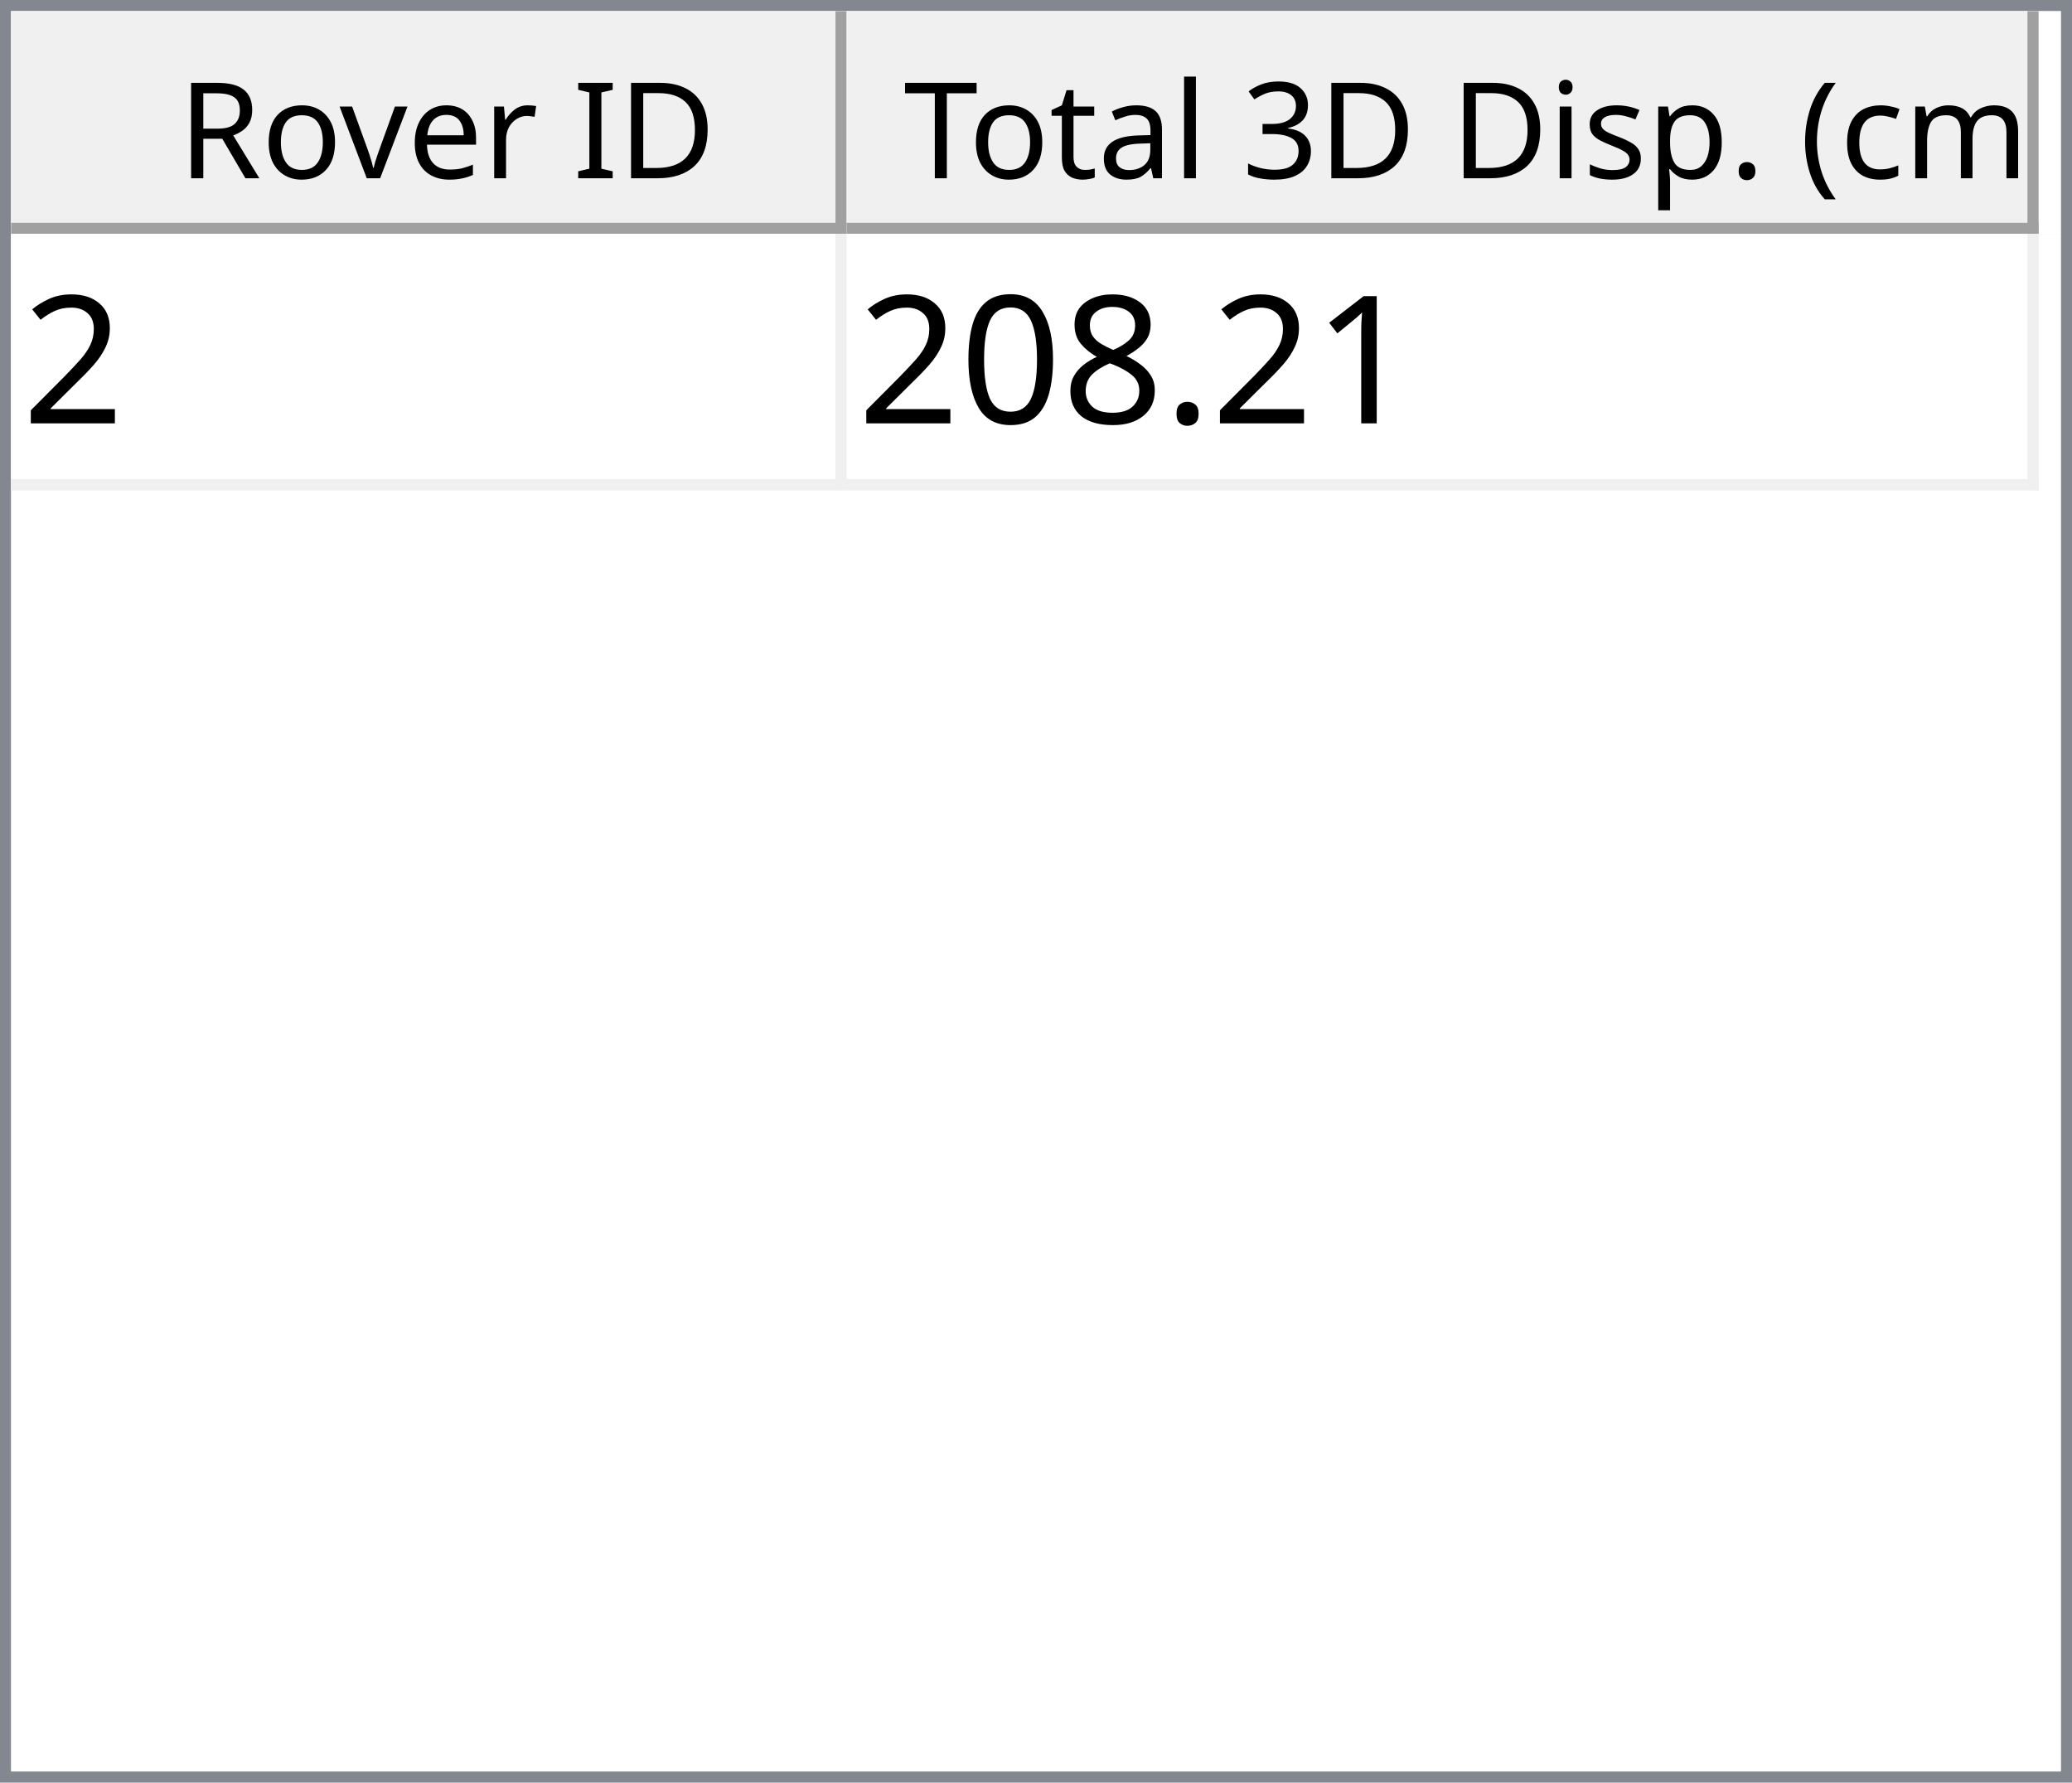
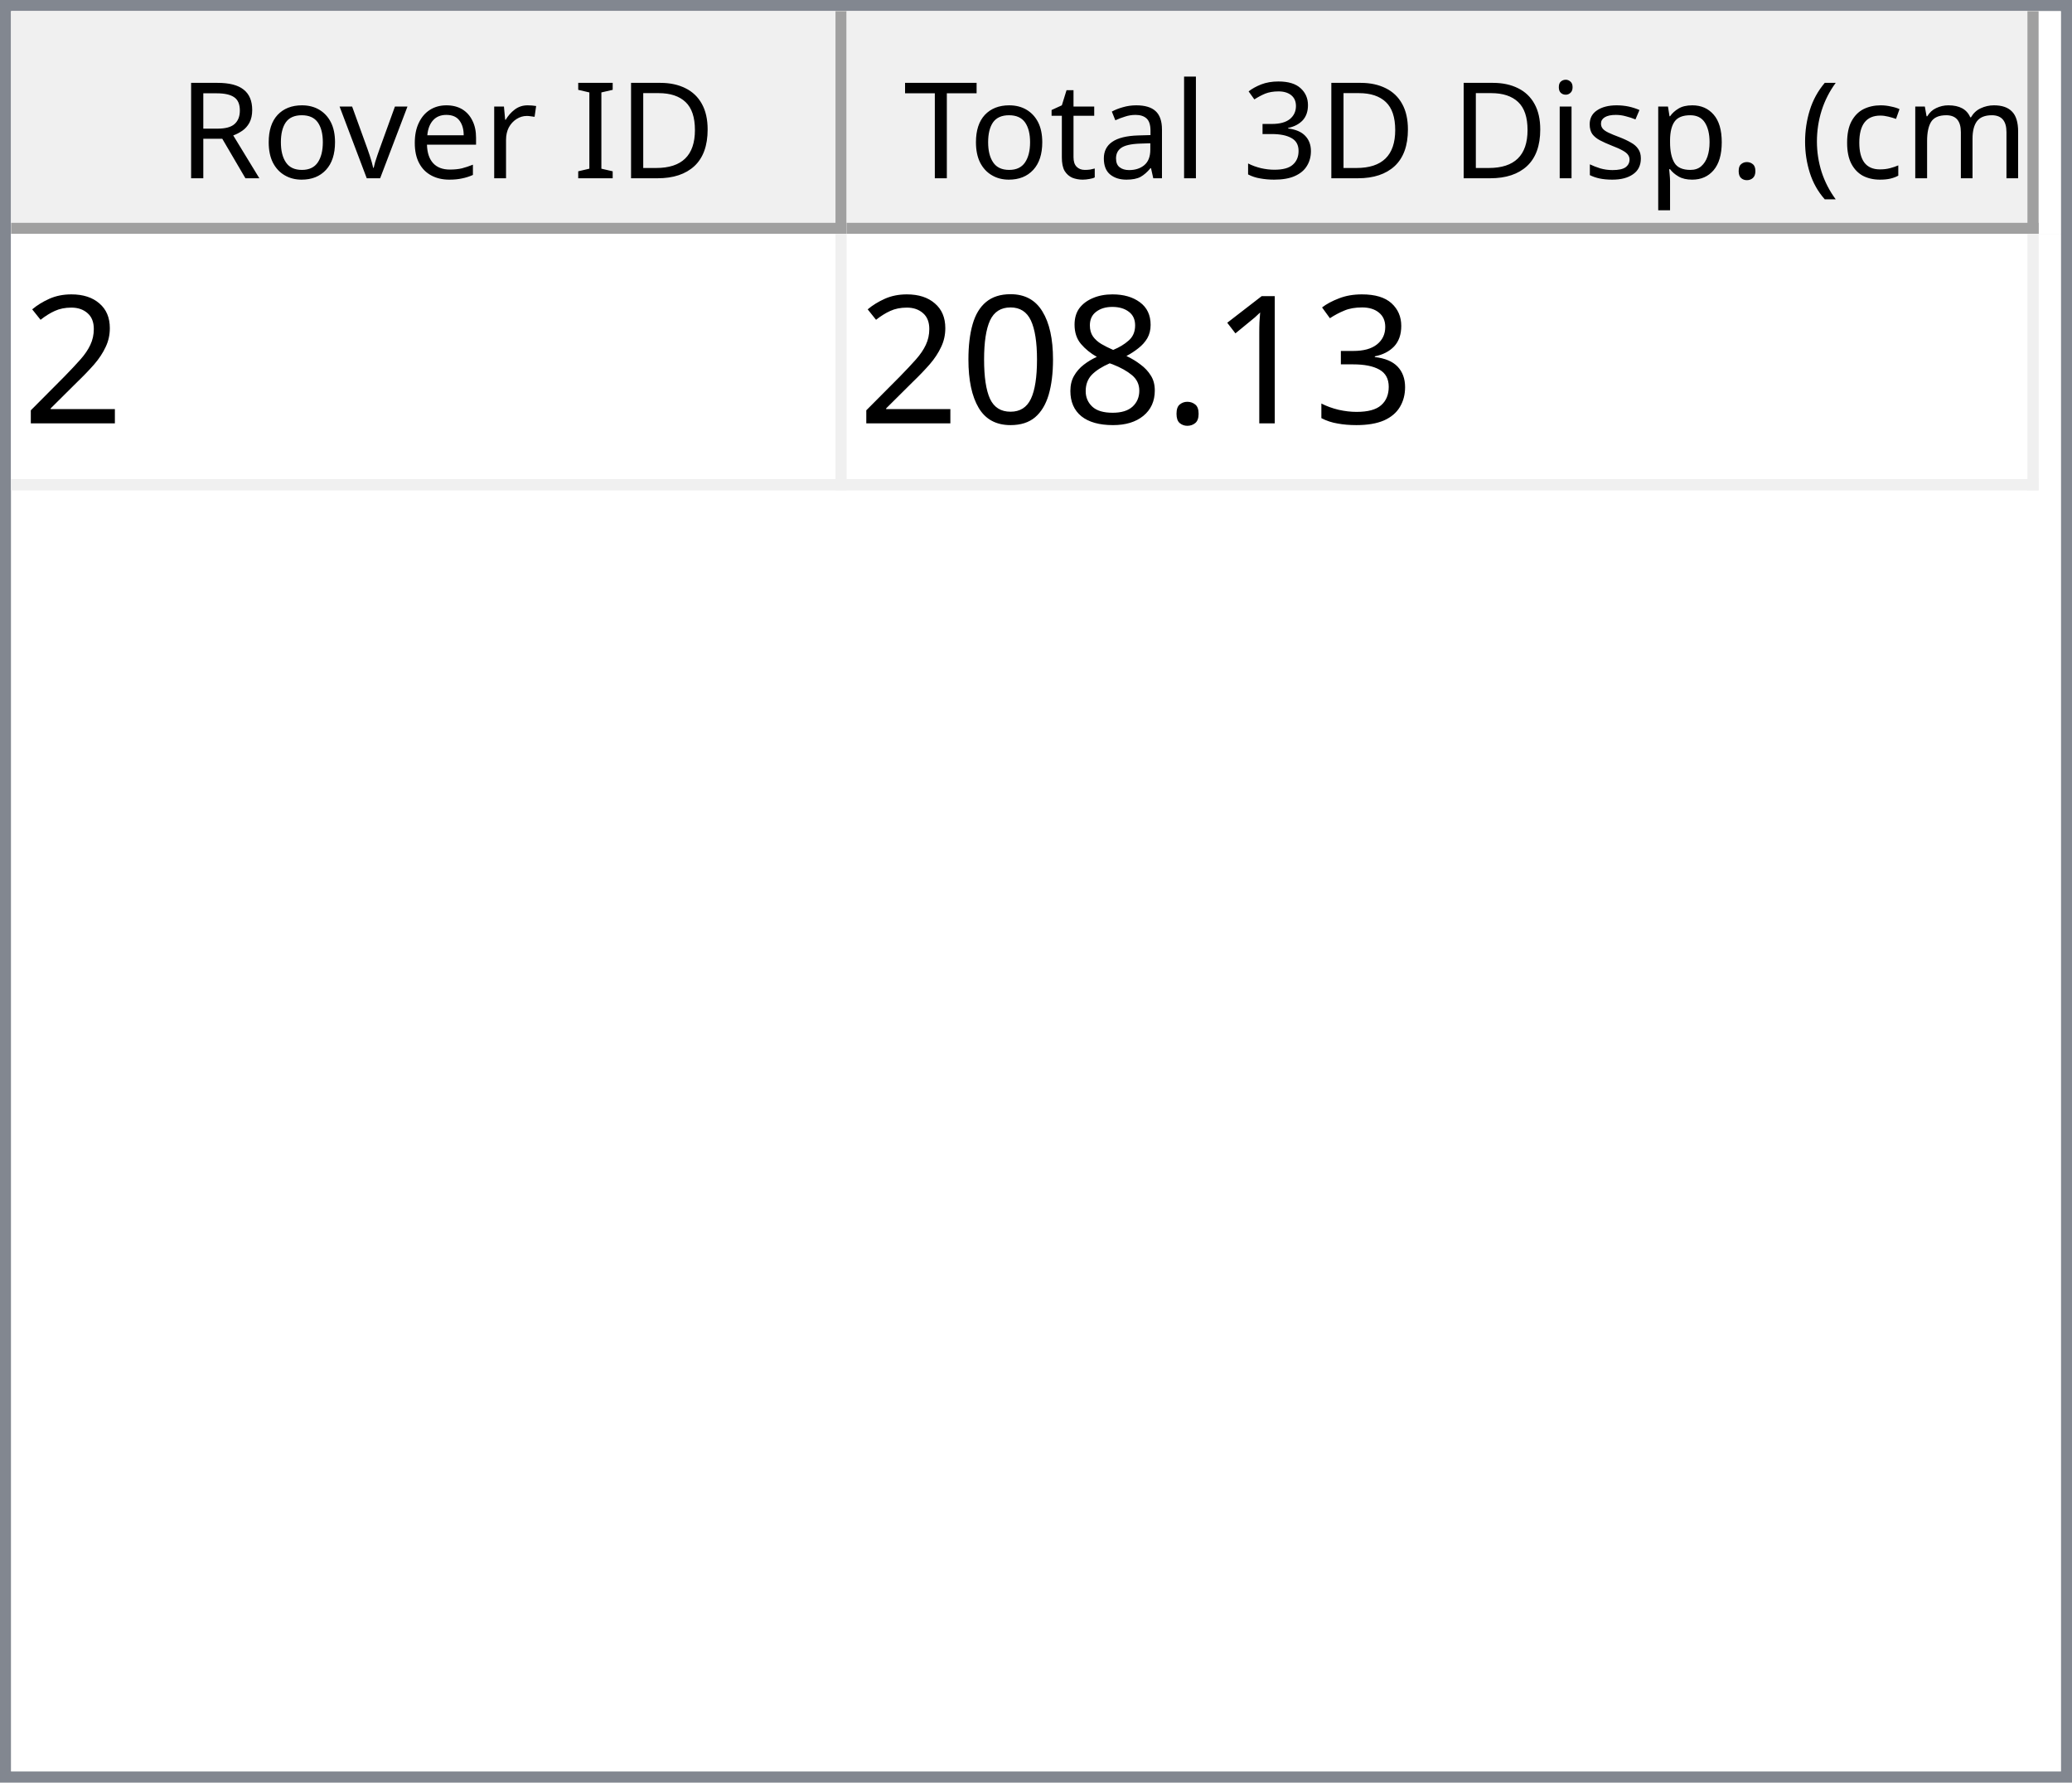
<svg xmlns="http://www.w3.org/2000/svg" style="fill-opacity:1; color-rendering:auto; color-interpolation:auto; text-rendering:auto; stroke:black; stroke-linecap:square; stroke-miterlimit:10; shape-rendering:auto; stroke-opacity:1; fill:black; stroke-dasharray:none; font-weight:normal; stroke-width:1; font-family:'Dialog'; font-style:normal; stroke-linejoin:miter; font-size:12px; stroke-dashoffset:0; image-rendering:auto;" width="186" height="160">
  <defs id="genericDefs" />
  <g>
    <defs id="defs1">
      <clipPath clipPathUnits="userSpaceOnUse" id="clipPath1">
        <path d="M0 0 L186 0 L186 160 L0 160 L0 0 Z" />
      </clipPath>
      <clipPath clipPathUnits="userSpaceOnUse" id="clipPath2">
        <path d="M0 0 L0 160 L186 160 L186 0 Z" />
      </clipPath>
      <clipPath clipPathUnits="userSpaceOnUse" id="clipPath3">
        <path d="M0 0 L0 20 L184 20 L184 0 Z" />
      </clipPath>
      <clipPath clipPathUnits="userSpaceOnUse" id="clipPath4">
        <path d="M0 0 L0 20 L75 20 L75 0 Z" />
      </clipPath>
      <clipPath clipPathUnits="userSpaceOnUse" id="clipPath5">
        <path d="M1 1 L1 19 L74 19 L74 1 Z" />
      </clipPath>
      <clipPath clipPathUnits="userSpaceOnUse" id="clipPath6">
        <path d="M0 0 L0 18 L73 18 L73 0 Z" />
      </clipPath>
      <clipPath clipPathUnits="userSpaceOnUse" id="clipPath7">
        <path d="M-0.5 -0.5 L-0.5 19.5 L74.5 19.5 L74.5 -0.5 Z" />
      </clipPath>
      <clipPath clipPathUnits="userSpaceOnUse" id="clipPath8">
        <path d="M0 0 L0 20 L107 20 L107 0 Z" />
      </clipPath>
      <clipPath clipPathUnits="userSpaceOnUse" id="clipPath9">
        <path d="M1 1 L1 19 L106 19 L106 1 Z" />
      </clipPath>
      <clipPath clipPathUnits="userSpaceOnUse" id="clipPath10">
        <path d="M0 0 L0 18 L105 18 L105 0 Z" />
      </clipPath>
      <clipPath clipPathUnits="userSpaceOnUse" id="clipPath11">
        <path d="M-0.5 -0.5 L-0.5 19.5 L106.5 19.5 L106.5 -0.5 Z" />
      </clipPath>
      <clipPath clipPathUnits="userSpaceOnUse" id="clipPath12">
        <path d="M0 0 L0 138 L184 138 L184 0 Z" />
      </clipPath>
      <clipPath clipPathUnits="userSpaceOnUse" id="clipPath13">
        <path d="M0 0 L0 23 L182 23 L182 0 Z" />
      </clipPath>
      <clipPath clipPathUnits="userSpaceOnUse" id="clipPath14">
        <path d="M-0.5 -0.5 L-0.5 22.5 L181.5 22.5 L181.5 -0.5 Z" />
      </clipPath>
      <clipPath clipPathUnits="userSpaceOnUse" id="clipPath15">
        <path d="M0 0 L0 22 L74 22 L74 0 Z" />
      </clipPath>
      <clipPath clipPathUnits="userSpaceOnUse" id="clipPath16">
        <path d="M0 0 L0 22 L106 22 L106 0 Z" />
      </clipPath>
      <font horiz-adv-x="64.551" id="font1">
        <font-face ascent="107.91" descent="25.098" units-per-em="100" style="font-style:normal; font-family:Segoe UI; font-weight:normal;" />
        <missing-glyph horiz-adv-x="64.551" d="M8.109 0 L8.109 68.266 L56.453 68.266 L56.453 0 L8.109 0 ZM15.328 7.234 L49.219 7.234 L49.219 61.031 L15.328 61.031 L15.328 7.234 Z" />
        <glyph unicode="D" horiz-adv-x="70.117" d="M9.188 0 L9.188 70.016 L28.516 70.016 Q65.531 70.016 65.531 35.891 Q65.531 19.672 55.25 9.836 Q44.969 0 27.734 0 L9.188 0 ZM17.391 62.594 L17.391 7.422 L27.828 7.422 Q41.609 7.422 49.273 14.797 Q56.938 22.172 56.938 35.688 Q56.938 62.594 28.328 62.594 L17.391 62.594 Z" />
        <glyph unicode="I" horiz-adv-x="26.611" d="M17.391 0 L9.188 0 L9.188 70.016 L17.391 70.016 L17.391 0 Z" />
        <glyph unicode=" " horiz-adv-x="27.393" d="" />
        <glyph unicode="r" horiz-adv-x="34.766" d="M34.188 41.891 Q32.078 43.5 28.125 43.5 Q23 43.5 19.555 38.672 Q16.109 33.844 16.109 25.484 L16.109 0 L8.109 0 L8.109 50 L16.109 50 L16.109 39.703 L16.312 39.703 Q18.016 44.969 21.531 47.922 Q25.047 50.875 29.391 50.875 Q32.516 50.875 34.188 50.203 L34.188 41.891 Z" />
        <glyph unicode="e" horiz-adv-x="52.295" d="M48.297 23 L12.984 23 Q13.188 14.656 17.484 10.109 Q21.781 5.562 29.297 5.562 Q37.75 5.562 44.828 11.141 L44.828 3.609 Q38.234 -1.172 27.391 -1.172 Q16.797 -1.172 10.742 5.641 Q4.688 12.453 4.688 24.812 Q4.688 36.469 11.305 43.82 Q17.922 51.172 27.734 51.172 Q37.547 51.172 42.922 44.828 Q48.297 38.484 48.297 27.203 L48.297 23 ZM40.094 29.781 Q40.047 36.719 36.75 40.578 Q33.453 44.438 27.594 44.438 Q21.922 44.438 17.969 40.383 Q14.016 36.328 13.094 29.781 L40.094 29.781 Z" />
        <glyph unicode="v" horiz-adv-x="47.9" d="M47.406 50 L27.484 0 L19.625 0 L0.688 50 L9.469 50 L22.172 13.672 Q23.578 9.672 23.922 6.688 L24.125 6.688 Q24.609 10.453 25.688 13.484 L38.969 50 L47.406 50 Z" />
        <glyph unicode="o" horiz-adv-x="58.594" d="M29 -1.172 Q17.922 -1.172 11.305 5.836 Q4.688 12.844 4.688 24.422 Q4.688 37.016 11.57 44.094 Q18.453 51.172 30.172 51.172 Q41.359 51.172 47.633 44.289 Q53.906 37.406 53.906 25.203 Q53.906 13.234 47.141 6.031 Q40.375 -1.172 29 -1.172 ZM29.594 44.438 Q21.875 44.438 17.383 39.188 Q12.891 33.938 12.891 24.703 Q12.891 15.828 17.43 10.695 Q21.969 5.562 29.594 5.562 Q37.359 5.562 41.531 10.594 Q45.703 15.625 45.703 24.906 Q45.703 34.281 41.531 39.359 Q37.359 44.438 29.594 44.438 Z" />
        <glyph unicode="R" horiz-adv-x="59.814" d="M59.375 0 L49.609 0 L37.891 19.625 Q36.281 22.359 34.766 24.289 Q33.25 26.219 31.664 27.438 Q30.078 28.656 28.25 29.219 Q26.422 29.781 24.125 29.781 L17.391 29.781 L17.391 0 L9.188 0 L9.188 70.016 L30.078 70.016 Q34.672 70.016 38.555 68.867 Q42.438 67.719 45.289 65.375 Q48.141 63.031 49.758 59.547 Q51.375 56.062 51.375 51.375 Q51.375 47.703 50.273 44.656 Q49.172 41.609 47.148 39.211 Q45.125 36.812 42.266 35.133 Q39.406 33.453 35.844 32.516 L35.844 32.328 Q37.594 31.547 38.891 30.547 Q40.188 29.547 41.359 28.18 Q42.531 26.812 43.68 25.078 Q44.828 23.344 46.234 21.047 L59.375 0 ZM17.391 62.594 L17.391 37.203 L28.516 37.203 Q31.594 37.203 34.203 38.133 Q36.812 39.062 38.719 40.797 Q40.625 42.531 41.703 45.047 Q42.781 47.562 42.781 50.688 Q42.781 56.297 39.141 59.445 Q35.5 62.594 28.609 62.594 L17.391 62.594 Z" />
        <glyph unicode=")" horiz-adv-x="30.176" d="M8.297 -15.922 L1.172 -15.922 Q16.406 2.344 16.406 26.812 Q16.406 51.469 1.078 70.016 L8.297 70.016 Q23.531 52.156 23.531 26.703 Q23.531 1.375 8.297 -15.922 Z" />
        <glyph unicode="m" horiz-adv-x="86.133" d="M79.109 0 L71.094 0 L71.094 28.719 Q71.094 37.016 68.531 40.727 Q65.969 44.438 59.906 44.438 Q54.781 44.438 51.195 39.75 Q47.609 35.062 47.609 28.516 L47.609 0 L39.594 0 L39.594 29.688 Q39.594 44.438 28.219 44.438 Q22.953 44.438 19.531 40.016 Q16.109 35.594 16.109 28.516 L16.109 0 L8.109 0 L8.109 50 L16.109 50 L16.109 42.094 L16.312 42.094 Q21.625 51.172 31.844 51.172 Q36.969 51.172 40.773 48.312 Q44.578 45.453 46 40.828 Q51.562 51.172 62.594 51.172 Q79.109 51.172 79.109 30.812 L79.109 0 Z" />
        <glyph unicode="c" horiz-adv-x="46.191" d="M42.188 2.297 Q36.422 -1.172 28.516 -1.172 Q17.828 -1.172 11.258 5.789 Q4.688 12.75 4.688 23.828 Q4.688 36.188 11.766 43.68 Q18.844 51.172 30.672 51.172 Q37.25 51.172 42.281 48.734 L42.281 40.531 Q36.719 44.438 30.375 44.438 Q22.703 44.438 17.797 38.945 Q12.891 33.453 12.891 24.516 Q12.891 15.719 17.508 10.641 Q22.125 5.562 29.891 5.562 Q36.422 5.562 42.188 9.906 L42.188 2.297 Z" />
        <glyph unicode="(" horiz-adv-x="30.176" d="M29.109 -15.922 L21.969 -15.922 Q6.844 1.375 6.844 26.703 Q6.844 52.156 21.969 70.016 L29.203 70.016 Q13.875 51.469 13.875 26.812 Q13.875 2.344 29.109 -15.922 Z" />
        <glyph unicode="." horiz-adv-x="21.68" d="M10.891 -1.078 Q8.641 -1.078 7.055 0.539 Q5.469 2.156 5.469 4.391 Q5.469 6.641 7.055 8.273 Q8.641 9.906 10.891 9.906 Q13.188 9.906 14.797 8.273 Q16.406 6.641 16.406 4.391 Q16.406 2.156 14.797 0.539 Q13.188 -1.078 10.891 -1.078 Z" />
        <glyph unicode="p" horiz-adv-x="58.789" d="M16.312 7.234 L16.109 7.234 L16.109 -23 L8.109 -23 L8.109 50 L16.109 50 L16.109 41.219 L16.312 41.219 Q22.219 51.172 33.594 51.172 Q43.266 51.172 48.688 44.461 Q54.109 37.75 54.109 26.469 Q54.109 13.922 48 6.375 Q41.891 -1.172 31.297 -1.172 Q21.578 -1.172 16.312 7.234 ZM16.109 27.391 L16.109 20.406 Q16.109 14.203 20.141 9.883 Q24.172 5.562 30.375 5.562 Q37.641 5.562 41.773 11.133 Q45.906 16.703 45.906 26.609 Q45.906 34.969 42.047 39.703 Q38.188 44.438 31.594 44.438 Q24.609 44.438 20.359 39.578 Q16.109 34.719 16.109 27.391 Z" />
        <glyph unicode="s" horiz-adv-x="42.432" d="M5.078 1.812 L5.078 10.406 Q11.625 5.562 19.484 5.562 Q30.031 5.562 30.031 12.594 Q30.031 14.594 29.125 15.992 Q28.219 17.391 26.68 18.461 Q25.141 19.531 23.07 20.383 Q21 21.234 18.609 22.172 Q15.281 23.484 12.766 24.828 Q10.25 26.172 8.57 27.859 Q6.891 29.547 6.031 31.695 Q5.172 33.844 5.172 36.719 Q5.172 40.234 6.789 42.945 Q8.406 45.656 11.086 47.484 Q13.766 49.312 17.211 50.242 Q20.656 51.172 24.312 51.172 Q30.812 51.172 35.938 48.922 L35.938 40.828 Q30.422 44.438 23.25 44.438 Q21 44.438 19.195 43.922 Q17.391 43.406 16.094 42.477 Q14.797 41.547 14.086 40.258 Q13.375 38.969 13.375 37.406 Q13.375 35.453 14.086 34.133 Q14.797 32.812 16.164 31.789 Q17.531 30.766 19.484 29.938 Q21.438 29.109 23.922 28.125 Q27.25 26.859 29.883 25.516 Q32.516 24.172 34.375 22.484 Q36.234 20.797 37.234 18.602 Q38.234 16.406 38.234 13.375 Q38.234 9.672 36.602 6.938 Q34.969 4.203 32.234 2.398 Q29.5 0.594 25.93 -0.289 Q22.359 -1.172 18.453 -1.172 Q10.75 -1.172 5.078 1.812 Z" />
        <glyph unicode="i" horiz-adv-x="24.219" d="M12.203 62.703 Q10.062 62.703 8.547 64.164 Q7.031 65.625 7.031 67.875 Q7.031 70.125 8.547 71.609 Q10.062 73.094 12.203 73.094 Q14.406 73.094 15.945 71.609 Q17.484 70.125 17.484 67.875 Q17.484 65.719 15.945 64.211 Q14.406 62.703 12.203 62.703 ZM16.109 0 L8.109 0 L8.109 50 L16.109 50 L16.109 0 Z" />
        <glyph unicode="3" horiz-adv-x="53.906" d="M46.531 19.828 Q46.531 15.094 44.75 11.211 Q42.969 7.328 39.719 4.57 Q36.469 1.812 31.93 0.297 Q27.391 -1.219 21.922 -1.219 Q11.922 -1.219 6 2.594 L6 11.188 Q13.094 5.609 22.219 5.609 Q25.875 5.609 28.828 6.539 Q31.781 7.469 33.906 9.227 Q36.031 10.984 37.18 13.477 Q38.328 15.969 38.328 19.094 Q38.328 32.812 18.797 32.812 L12.984 32.812 L12.984 39.594 L18.5 39.594 Q35.797 39.594 35.797 52.484 Q35.797 64.406 22.609 64.406 Q15.188 64.406 8.688 59.422 L8.688 67.188 Q15.375 71.188 24.609 71.188 Q29 71.188 32.57 69.969 Q36.141 68.75 38.68 66.555 Q41.219 64.359 42.609 61.281 Q44 58.203 44 54.5 Q44 40.672 30.031 36.719 L30.031 36.531 Q33.594 36.141 36.625 34.797 Q39.656 33.453 41.852 31.305 Q44.047 29.156 45.289 26.25 Q46.531 23.344 46.531 19.828 Z" />
        <glyph unicode="l" horiz-adv-x="24.219" d="M16.109 0 L8.109 0 L8.109 74.031 L16.109 74.031 L16.109 0 Z" />
        <glyph unicode="a" horiz-adv-x="50.879" d="M43.891 0 L35.891 0 L35.891 7.812 L35.688 7.812 Q30.469 -1.172 20.312 -1.172 Q12.844 -1.172 8.617 2.781 Q4.391 6.734 4.391 13.281 Q4.391 27.297 20.906 29.594 L35.891 31.688 Q35.891 44.438 25.594 44.438 Q16.547 44.438 9.281 38.281 L9.281 46.484 Q16.656 51.172 26.266 51.172 Q43.891 51.172 43.891 32.516 L43.891 0 ZM35.891 25.297 L23.828 23.641 Q18.266 22.859 15.43 20.875 Q12.594 18.891 12.594 13.875 Q12.594 10.203 15.211 7.883 Q17.828 5.562 22.172 5.562 Q28.125 5.562 32.008 9.742 Q35.891 13.922 35.891 20.312 L35.891 25.297 Z" />
        <glyph unicode="t" horiz-adv-x="33.887" d="M31.297 0.484 Q28.469 -1.078 23.828 -1.078 Q10.688 -1.078 10.688 13.578 L10.688 43.172 L2.094 43.172 L2.094 50 L10.688 50 L10.688 62.203 L18.703 64.797 L18.703 50 L31.297 50 L31.297 43.172 L18.703 43.172 L18.703 14.984 Q18.703 9.969 20.414 7.82 Q22.125 5.672 26.078 5.672 Q29.109 5.672 31.297 7.328 L31.297 0.484 Z" />
        <glyph unicode="T" horiz-adv-x="52.393" d="M50.594 62.594 L30.375 62.594 L30.375 0 L22.172 0 L22.172 62.594 L2 62.594 L2 70.016 L50.594 70.016 L50.594 62.594 Z" />
      </font>
      <font horiz-adv-x="75.0" id="font2">
        <font-face ascent="100.537" descent="21.973" units-per-em="100" style="font-style:normal; font-family:sans-serif; font-weight:normal;" />
        <missing-glyph horiz-adv-x="75.0" d="M12.5 0 L12.5 62.5 L62.5 62.5 L62.5 0 L12.5 0 ZM14.062 1.562 L60.938 1.562 L60.938 60.938 L14.062 60.938 L14.062 1.562 Z" />
        <glyph unicode="2" horiz-adv-x="55.615" d="M50.344 8.453 L50.344 0 L3.031 0 Q2.938 3.172 4.047 6.109 Q5.859 10.938 9.836 15.625 Q13.812 20.312 21.344 26.469 Q33.016 36.031 37.117 41.625 Q41.219 47.219 41.219 52.203 Q41.219 57.422 37.477 61.008 Q33.734 64.594 27.734 64.594 Q21.391 64.594 17.578 60.789 Q13.766 56.984 13.719 50.25 L4.688 51.172 Q5.609 61.281 11.664 66.578 Q17.719 71.875 27.938 71.875 Q38.234 71.875 44.242 66.164 Q50.25 60.453 50.25 52 Q50.25 47.703 48.492 43.555 Q46.734 39.406 42.656 34.812 Q38.578 30.219 29.109 22.219 Q21.188 15.578 18.945 13.211 Q16.703 10.844 15.234 8.453 L50.344 8.453 Z" />
+         <glyph unicode="3" horiz-adv-x="55.615" d="M4.203 18.891 L12.984 20.062 Q14.5 12.594 18.141 9.297 Q21.781 6 27 6 Q33.203 6 37.477 10.297 Q41.75 14.594 41.75 20.953 Q41.75 27 37.797 30.93 Q33.844 34.859 27.734 34.859 Q25.25 34.859 21.531 33.891 L22.516 41.609 Q23.391 41.5 23.922 41.5 Q29.547 41.5 34.039 44.43 Q38.531 47.359 38.531 53.469 Q38.531 58.297 35.258 61.477 Q31.984 64.656 26.812 64.656 Q21.688 64.656 18.266 61.43 Q14.844 58.203 13.875 51.766 L5.078 53.328 Q6.688 62.156 12.398 67.016 Q18.109 71.875 26.609 71.875 Q32.469 71.875 37.398 69.359 Q42.328 66.844 44.945 62.5 Q47.562 58.156 47.562 53.266 Q47.562 48.641 45.07 44.828 Q42.578 41.016 37.703 38.766 Q44.047 37.312 47.562 32.695 Q51.078 28.078 51.078 21.141 Q51.078 11.766 44.242 5.25 Q37.406 -1.266 26.953 -1.266 Q17.531 -1.266 11.305 4.352 Q5.078 9.969 4.203 18.891 Z" />
        <glyph unicode="1" horiz-adv-x="55.615" d="M37.25 0 L28.469 0 L28.469 56 Q25.297 52.984 20.141 49.953 Q14.984 46.922 10.891 45.406 L10.891 53.906 Q18.266 57.375 23.781 62.305 Q29.297 67.234 31.594 71.875 L37.25 71.875 L37.25 0 Z" />
        <glyph unicode="." horiz-adv-x="27.783" d="M9.078 0 L9.078 10.016 L19.094 10.016 L19.094 0 L9.078 0 Z" />
        <glyph unicode="8" horiz-adv-x="55.615" d="M17.672 38.812 Q12.203 40.828 9.57 44.539 Q6.938 48.25 6.938 53.422 Q6.938 61.234 12.555 66.555 Q18.172 71.875 27.484 71.875 Q36.859 71.875 42.578 66.43 Q48.297 60.984 48.297 53.172 Q48.297 48.188 45.68 44.508 Q43.062 40.828 37.75 38.812 Q44.344 36.672 47.781 31.883 Q51.219 27.094 51.219 20.453 Q51.219 11.281 44.727 5.031 Q38.234 -1.219 27.641 -1.219 Q17.047 -1.219 10.547 5.055 Q4.047 11.328 4.047 20.703 Q4.047 27.688 7.594 32.398 Q11.141 37.109 17.672 38.812 ZM15.922 53.719 Q15.922 48.641 19.195 45.414 Q22.469 42.188 27.688 42.188 Q32.766 42.188 36.016 45.383 Q39.266 48.578 39.266 53.219 Q39.266 58.062 35.914 61.359 Q32.562 64.656 27.594 64.656 Q22.562 64.656 19.242 61.43 Q15.922 58.203 15.922 53.719 ZM13.094 20.656 Q13.094 16.891 14.875 13.375 Q16.656 9.859 20.172 7.93 Q23.688 6 27.734 6 Q34.031 6 38.133 10.055 Q42.234 14.109 42.234 20.359 Q42.234 26.703 38.016 30.859 Q33.797 35.016 27.438 35.016 Q21.234 35.016 17.164 30.914 Q13.094 26.812 13.094 20.656 Z" />
        <glyph unicode="0" horiz-adv-x="55.615" d="M4.156 35.297 Q4.156 48 6.766 55.742 Q9.375 63.484 14.523 67.68 Q19.672 71.875 27.484 71.875 Q33.25 71.875 37.594 69.555 Q41.938 67.234 44.773 62.867 Q47.609 58.5 49.219 52.227 Q50.828 45.953 50.828 35.297 Q50.828 22.703 48.242 14.969 Q45.656 7.234 40.508 3.008 Q35.359 -1.219 27.484 -1.219 Q17.141 -1.219 11.234 6.203 Q4.156 15.141 4.156 35.297 ZM13.188 35.297 Q13.188 17.672 17.312 11.836 Q21.438 6 27.484 6 Q33.547 6 37.672 11.859 Q41.797 17.719 41.797 35.297 Q41.797 52.984 37.672 58.789 Q33.547 64.594 27.391 64.594 Q21.344 64.594 17.719 59.469 Q13.188 52.938 13.188 35.297 Z" />
      </font>
    </defs>
    <g style="fill:white; stroke:white;">
      <rect x="0" y="0" width="186" style="clip-path:url(#clipPath1); stroke:none;" height="160" />
    </g>
    <g style="fill:white; text-rendering:optimizeSpeed; color-rendering:optimizeSpeed; image-rendering:optimizeSpeed; shape-rendering:crispEdges; stroke:white; color-interpolation:sRGB;">
      <rect x="0" width="186" height="160" y="0" style="stroke:none;" />
      <path style="stroke:none;" d="M0 160 L186 160 L186 0 L0 0 Z" />
    </g>
    <g style="fill:rgb(240,240,240); font-family:'Segoe UI'; stroke:rgb(240,240,240);">
      <rect x="0" y="0" width="186" style="clip-path:url(#clipPath2); stroke:none;" height="160" />
    </g>
    <g style="fill:rgb(130,135,144); font-family:'Segoe UI'; stroke:rgb(130,135,144);">
      <path d="M0 0 L186 0 L186 160 L0 160 L0 0 ZM1 1 L185 1 L185 159 L1 159 L1 1 Z" style="fill-rule:evenodd; clip-path:url(#clipPath2); stroke:none;" />
    </g>
    <g style="fill:white; font-family:'Segoe UI'; stroke:white;" transform="translate(1,1)">
      <rect x="0" y="0" width="184" style="clip-path:url(#clipPath3); stroke:none;" height="20" />
    </g>
    <g style="fill:rgb(240,240,240); font-family:'Segoe UI'; stroke:rgb(240,240,240);" transform="translate(1,1)">
      <rect x="0" y="0" width="75" style="clip-path:url(#clipPath4); stroke:none;" height="20" />
    </g>
    <g style="font-family:'Segoe UI';" transform="translate(2,2)">
      <text x="14" xml:space="preserve" y="14" style="clip-path:url(#clipPath6); stroke:none;">Rover ID</text>
    </g>
    <g style="fill:rgb(160,160,160); font-family:'Segoe UI'; stroke:rgb(160,160,160); stroke-linejoin:bevel;" transform="translate(1.5,1.5)">
      <line x1="74" x2="74" y1="0" style="fill:none; clip-path:url(#clipPath7);" y2="19" />
    </g>
    <g style="fill:rgb(160,160,160); font-family:'Segoe UI'; stroke:rgb(160,160,160); stroke-linejoin:bevel;" transform="matrix(1,0,0,1,1,1) translate(0.5,0.5)">
      <line x1="0" x2="74" y1="19" style="fill:none; clip-path:url(#clipPath7);" y2="19" />
    </g>
    <g style="fill:rgb(240,240,240); font-family:'Segoe UI'; stroke:rgb(240,240,240);" transform="translate(76,1)">
      <rect x="0" y="0" width="107" style="clip-path:url(#clipPath8); stroke:none;" height="20" />
    </g>
    <g style="font-family:'Segoe UI';" transform="translate(77,2)">
      <text x="1" xml:space="preserve" y="14" style="clip-path:url(#clipPath10); stroke:none;"> Total 3D Disp. (cm)</text>
    </g>
    <g style="fill:rgb(160,160,160); font-family:'Segoe UI'; stroke:rgb(160,160,160); stroke-linejoin:bevel;" transform="translate(76.5,1.5)">
      <line x1="106" x2="106" y1="0" style="fill:none; clip-path:url(#clipPath11);" y2="19" />
    </g>
    <g style="fill:rgb(160,160,160); font-family:'Segoe UI'; stroke:rgb(160,160,160); stroke-linejoin:bevel;" transform="matrix(1,0,0,1,76,1) translate(0.5,0.5)">
      <line x1="0" x2="106" y1="19" style="fill:none; clip-path:url(#clipPath11);" y2="19" />
    </g>
    <g style="fill:white; font-family:'Segoe UI'; stroke:white;" transform="translate(1,21)">
      <rect x="0" y="0" width="184" style="clip-path:url(#clipPath12); stroke:none;" height="138" />
    </g>
    <g style="fill:rgb(240,240,240); font-size:16px; font-family:sans-serif; stroke:rgb(240,240,240);" transform="translate(1,21)">
      <rect x="0" y="0" width="182" style="clip-path:url(#clipPath13); stroke:none;" height="23" />
      <line transform="translate(0.5,0.5)" x1="0" x2="181" y1="22" style="clip-path:url(#clipPath14); fill:none; stroke-linejoin:bevel;" y2="22" />
    </g>
    <g transform="matrix(1,0,0,1,1,21) translate(0.5,0.5)" style="fill:rgb(240,240,240); font-size:16px; font-family:sans-serif; stroke:rgb(240,240,240); stroke-linejoin:bevel;">
      <line x1="74" x2="74" y1="0" style="fill:none; clip-path:url(#clipPath14);" y2="22" />
    </g>
    <g transform="matrix(1,0,0,1,1,21) translate(0.5,0.5)" style="fill:rgb(240,240,240); font-size:16px; font-family:sans-serif; stroke:rgb(240,240,240); stroke-linejoin:bevel;">
      <line x1="181" x2="181" y1="0" style="fill:none; clip-path:url(#clipPath14);" y2="22" />
    </g>
    <g style="fill:white; font-size:16px; font-family:sans-serif; stroke:white;" transform="matrix(1,0,0,1,1,21)">
      <rect x="0" y="0" width="74" style="clip-path:url(#clipPath15); stroke:none;" height="22" />
      <text x="1" y="17" style="fill:black; clip-path:url(#clipPath15); stroke:none;" xml:space="preserve">2</text>
    </g>
    <g style="fill:white; font-size:16px; font-family:sans-serif; stroke:white;" transform="matrix(1,0,0,1,1,21) translate(75,0)">
      <rect x="0" y="0" width="106" style="clip-path:url(#clipPath16); stroke:none;" height="22" />
-       <text x="1" y="17" style="fill:black; clip-path:url(#clipPath16); stroke:none;" xml:space="preserve">208.21</text>
+       <text x="1" y="17" style="fill:black; clip-path:url(#clipPath16); stroke:none;" xml:space="preserve">208.13</text>
    </g>
  </g>
</svg>
